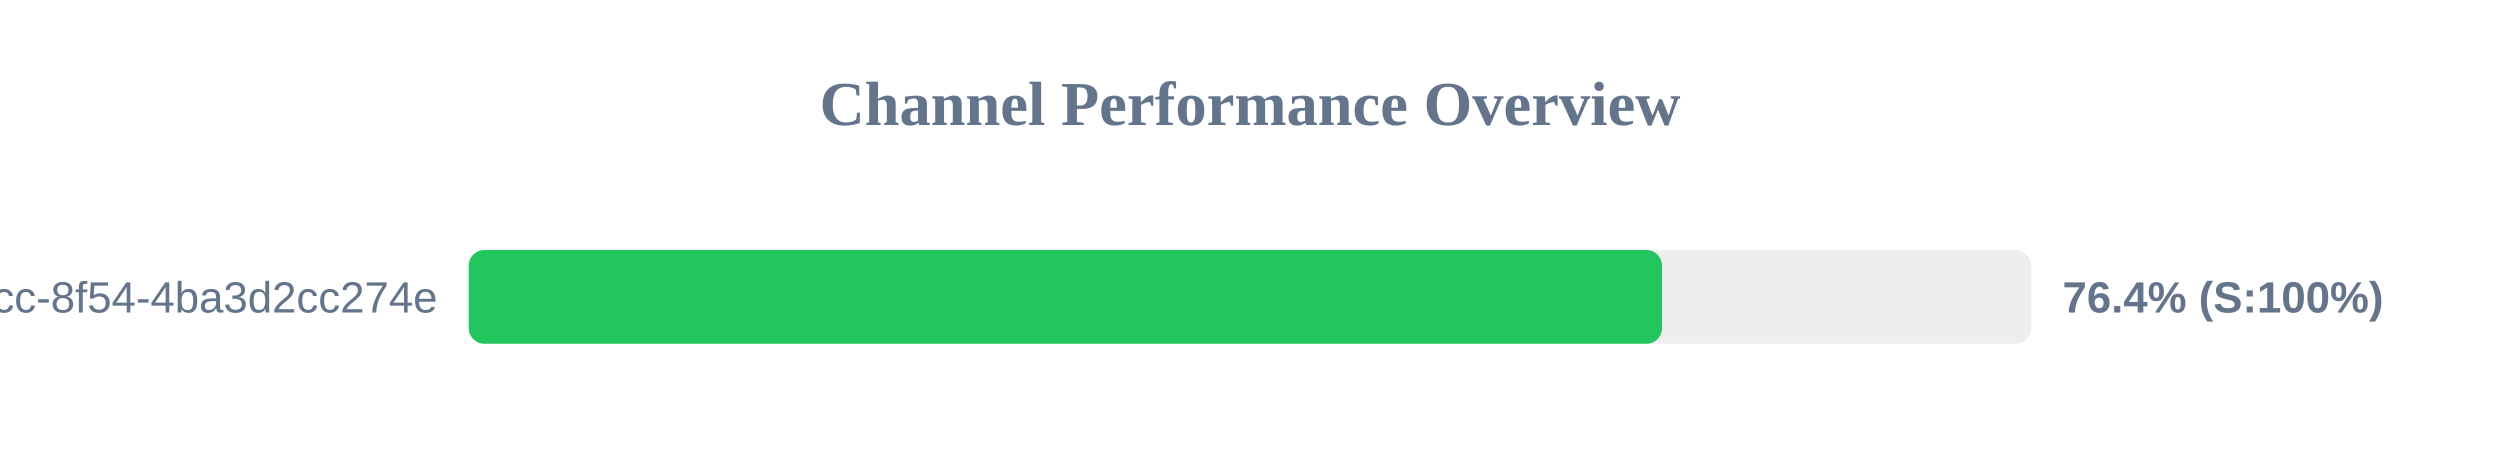
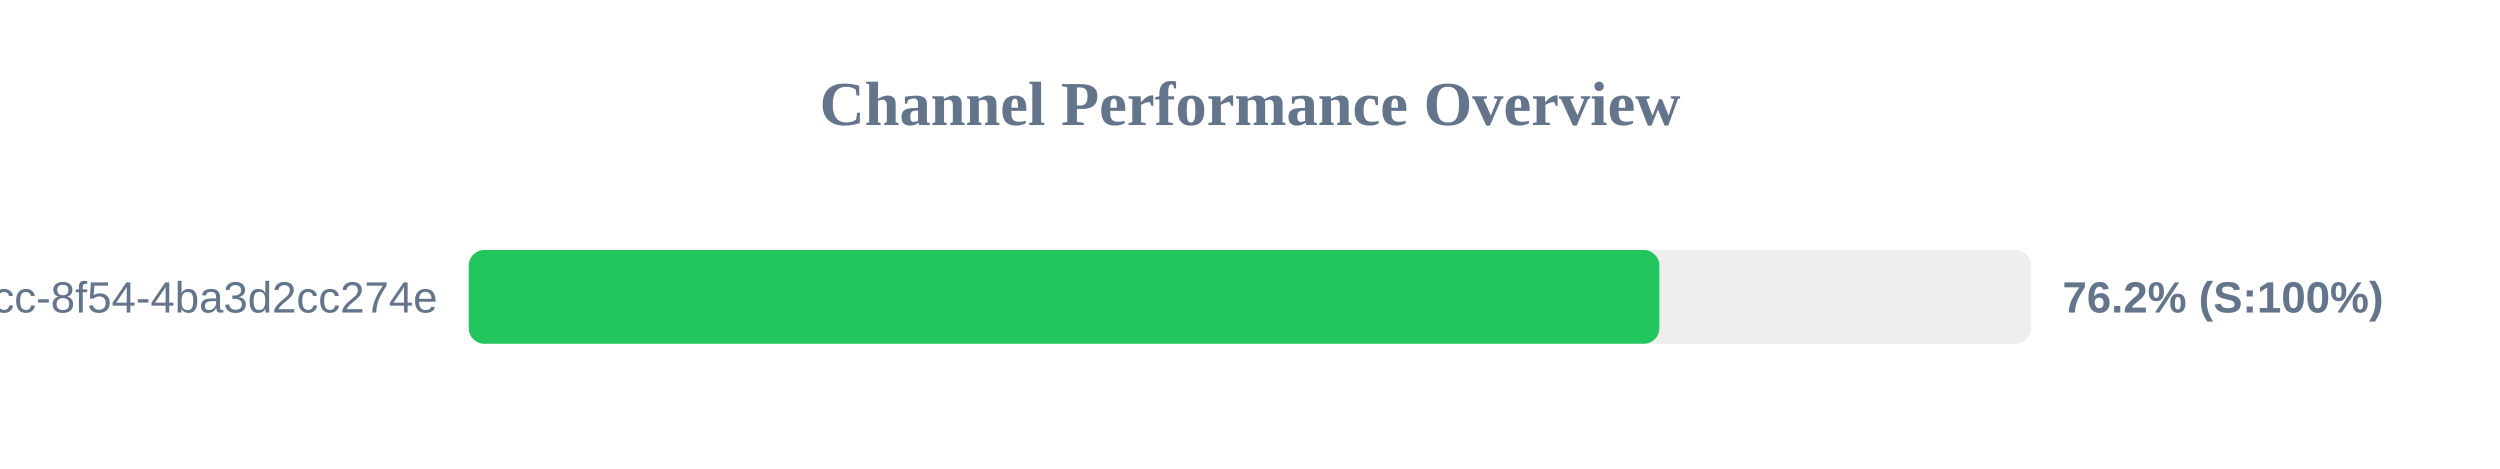
<svg xmlns="http://www.w3.org/2000/svg" width="800" height="150" version="1.1">
  <style>
        .row { font: 14px Arial; fill: #64748b; }
        .score { font: bold 14px Arial; fill: #64748b; }
    </style>
  <text x="400" y="40" text-anchor="middle" font-size="20px" font-weight="bold" fill="#64748b">Channel Performance Overview</text>
  <rect x="150" y="80" width="500" height="30" fill="#eee" rx="5" />
-   <rect x="150" y="80" width="381.85" height="30" fill="#22c55e" rx="5" />
+   <rect x="150" y="80" width="381.0" height="30" fill="#22c55e" rx="5" />
  <text x="140" y="100" text-anchor="end" class="row">?uuid=45cc0b3a-0adb-4dcc-8f54-4ba3d2cc274e</text>
-   <text x="660" y="100" text-anchor="start" class="score">76.4% (S:100%)</text>
+   <text x="660" y="100" text-anchor="start" class="score">76.2% (S:100%)</text>
</svg>
